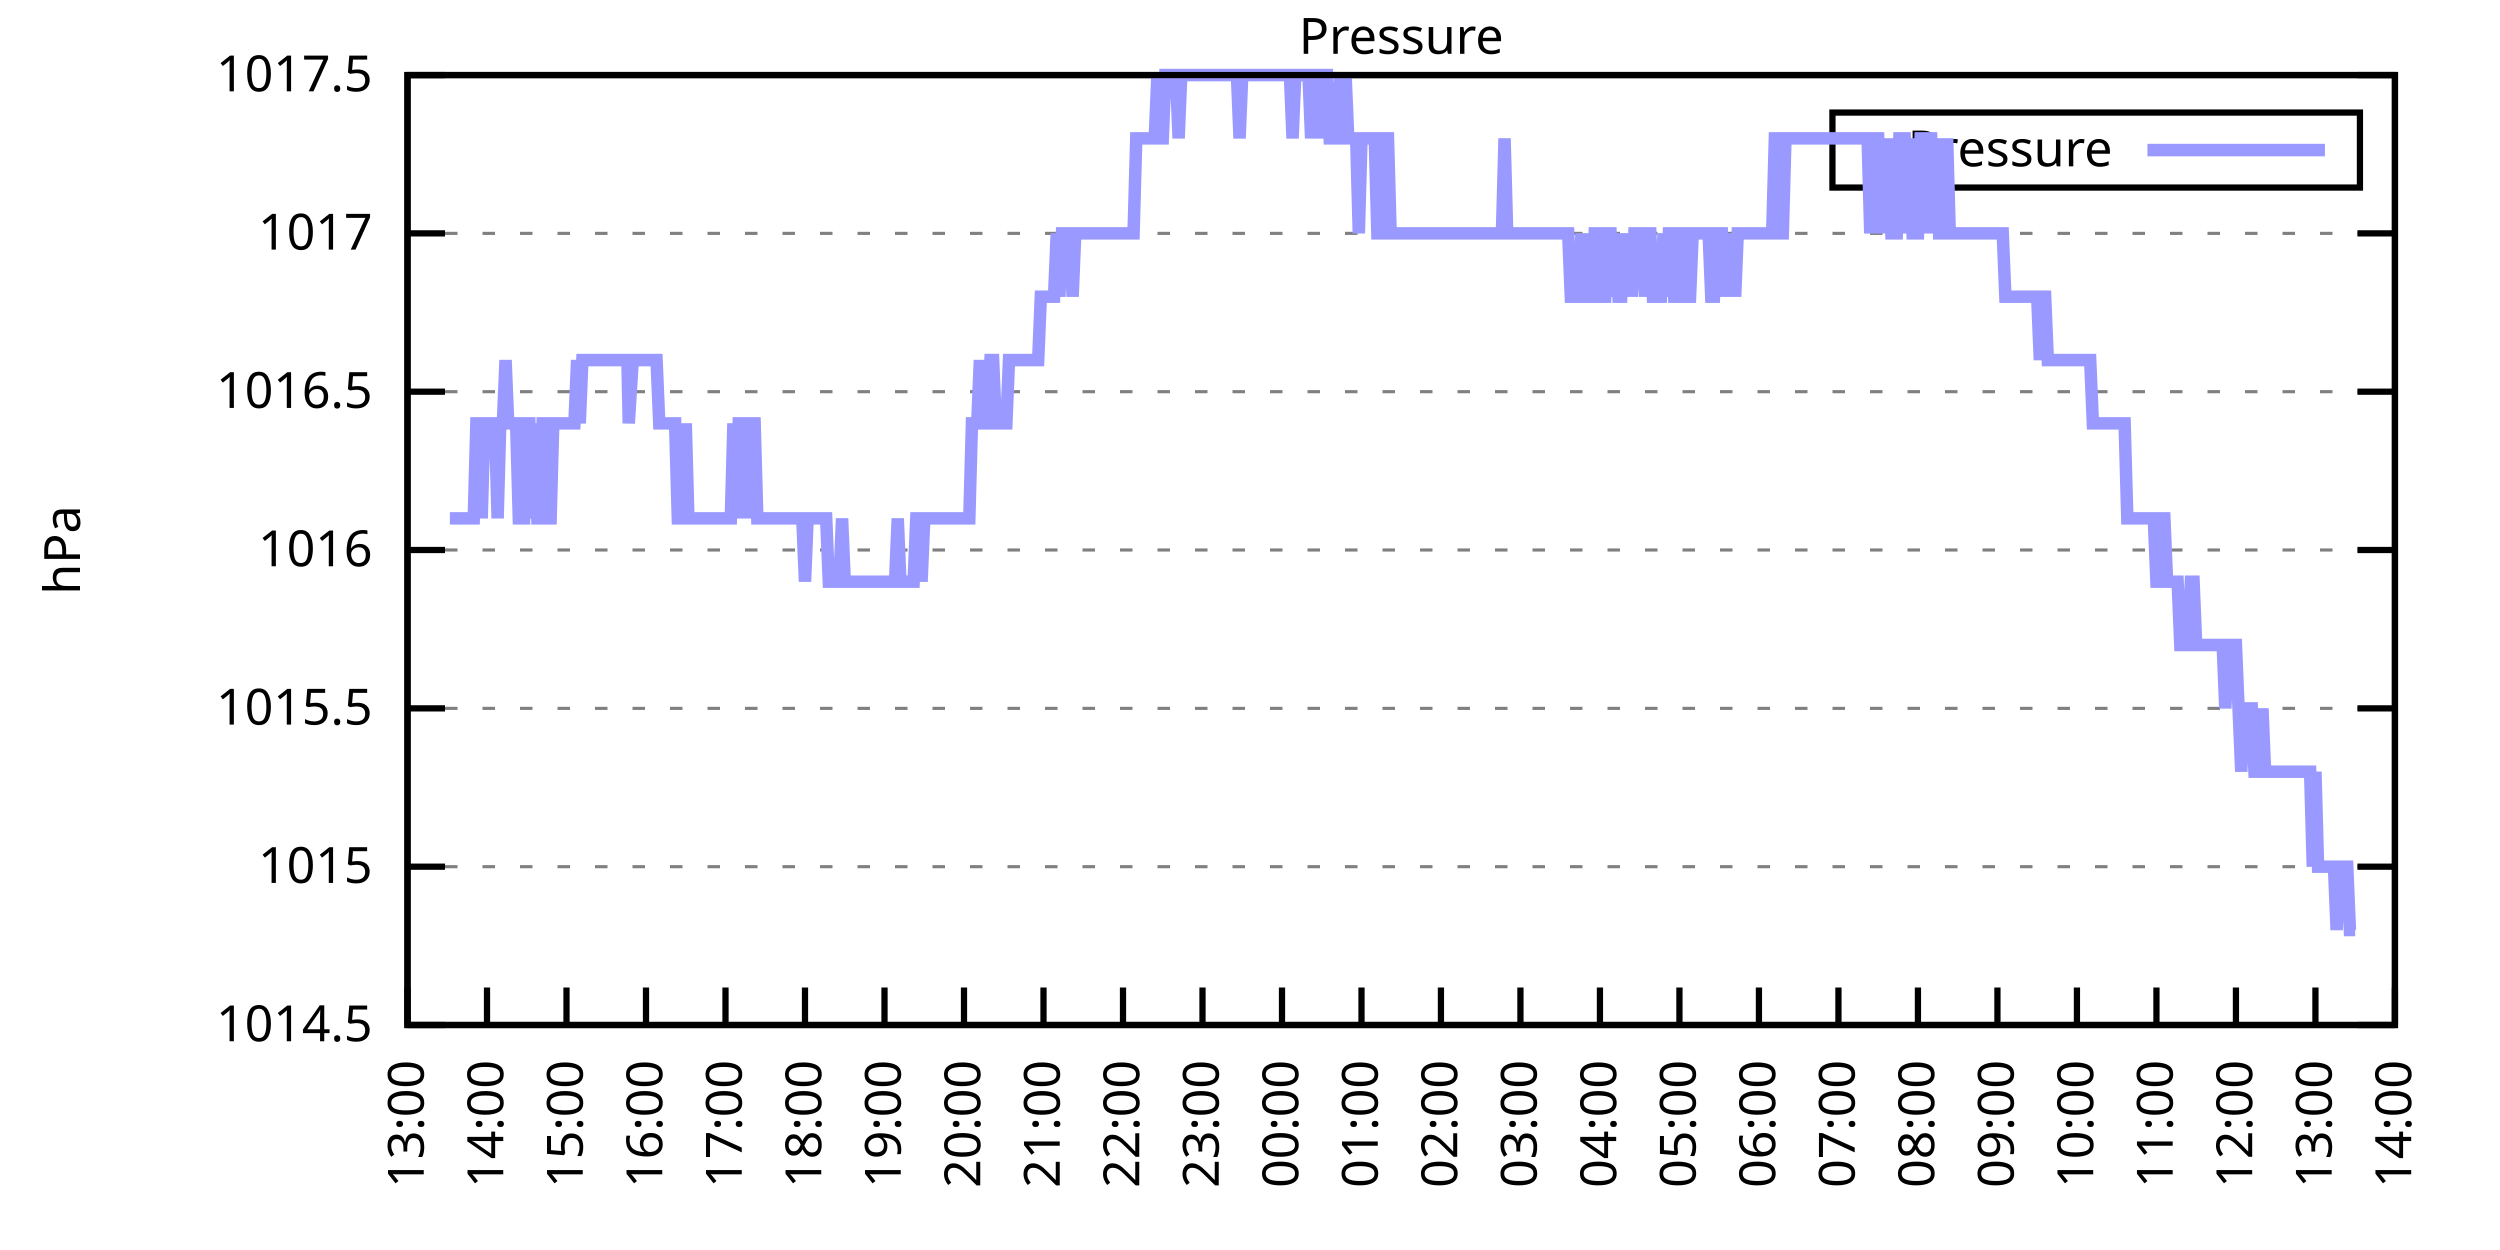
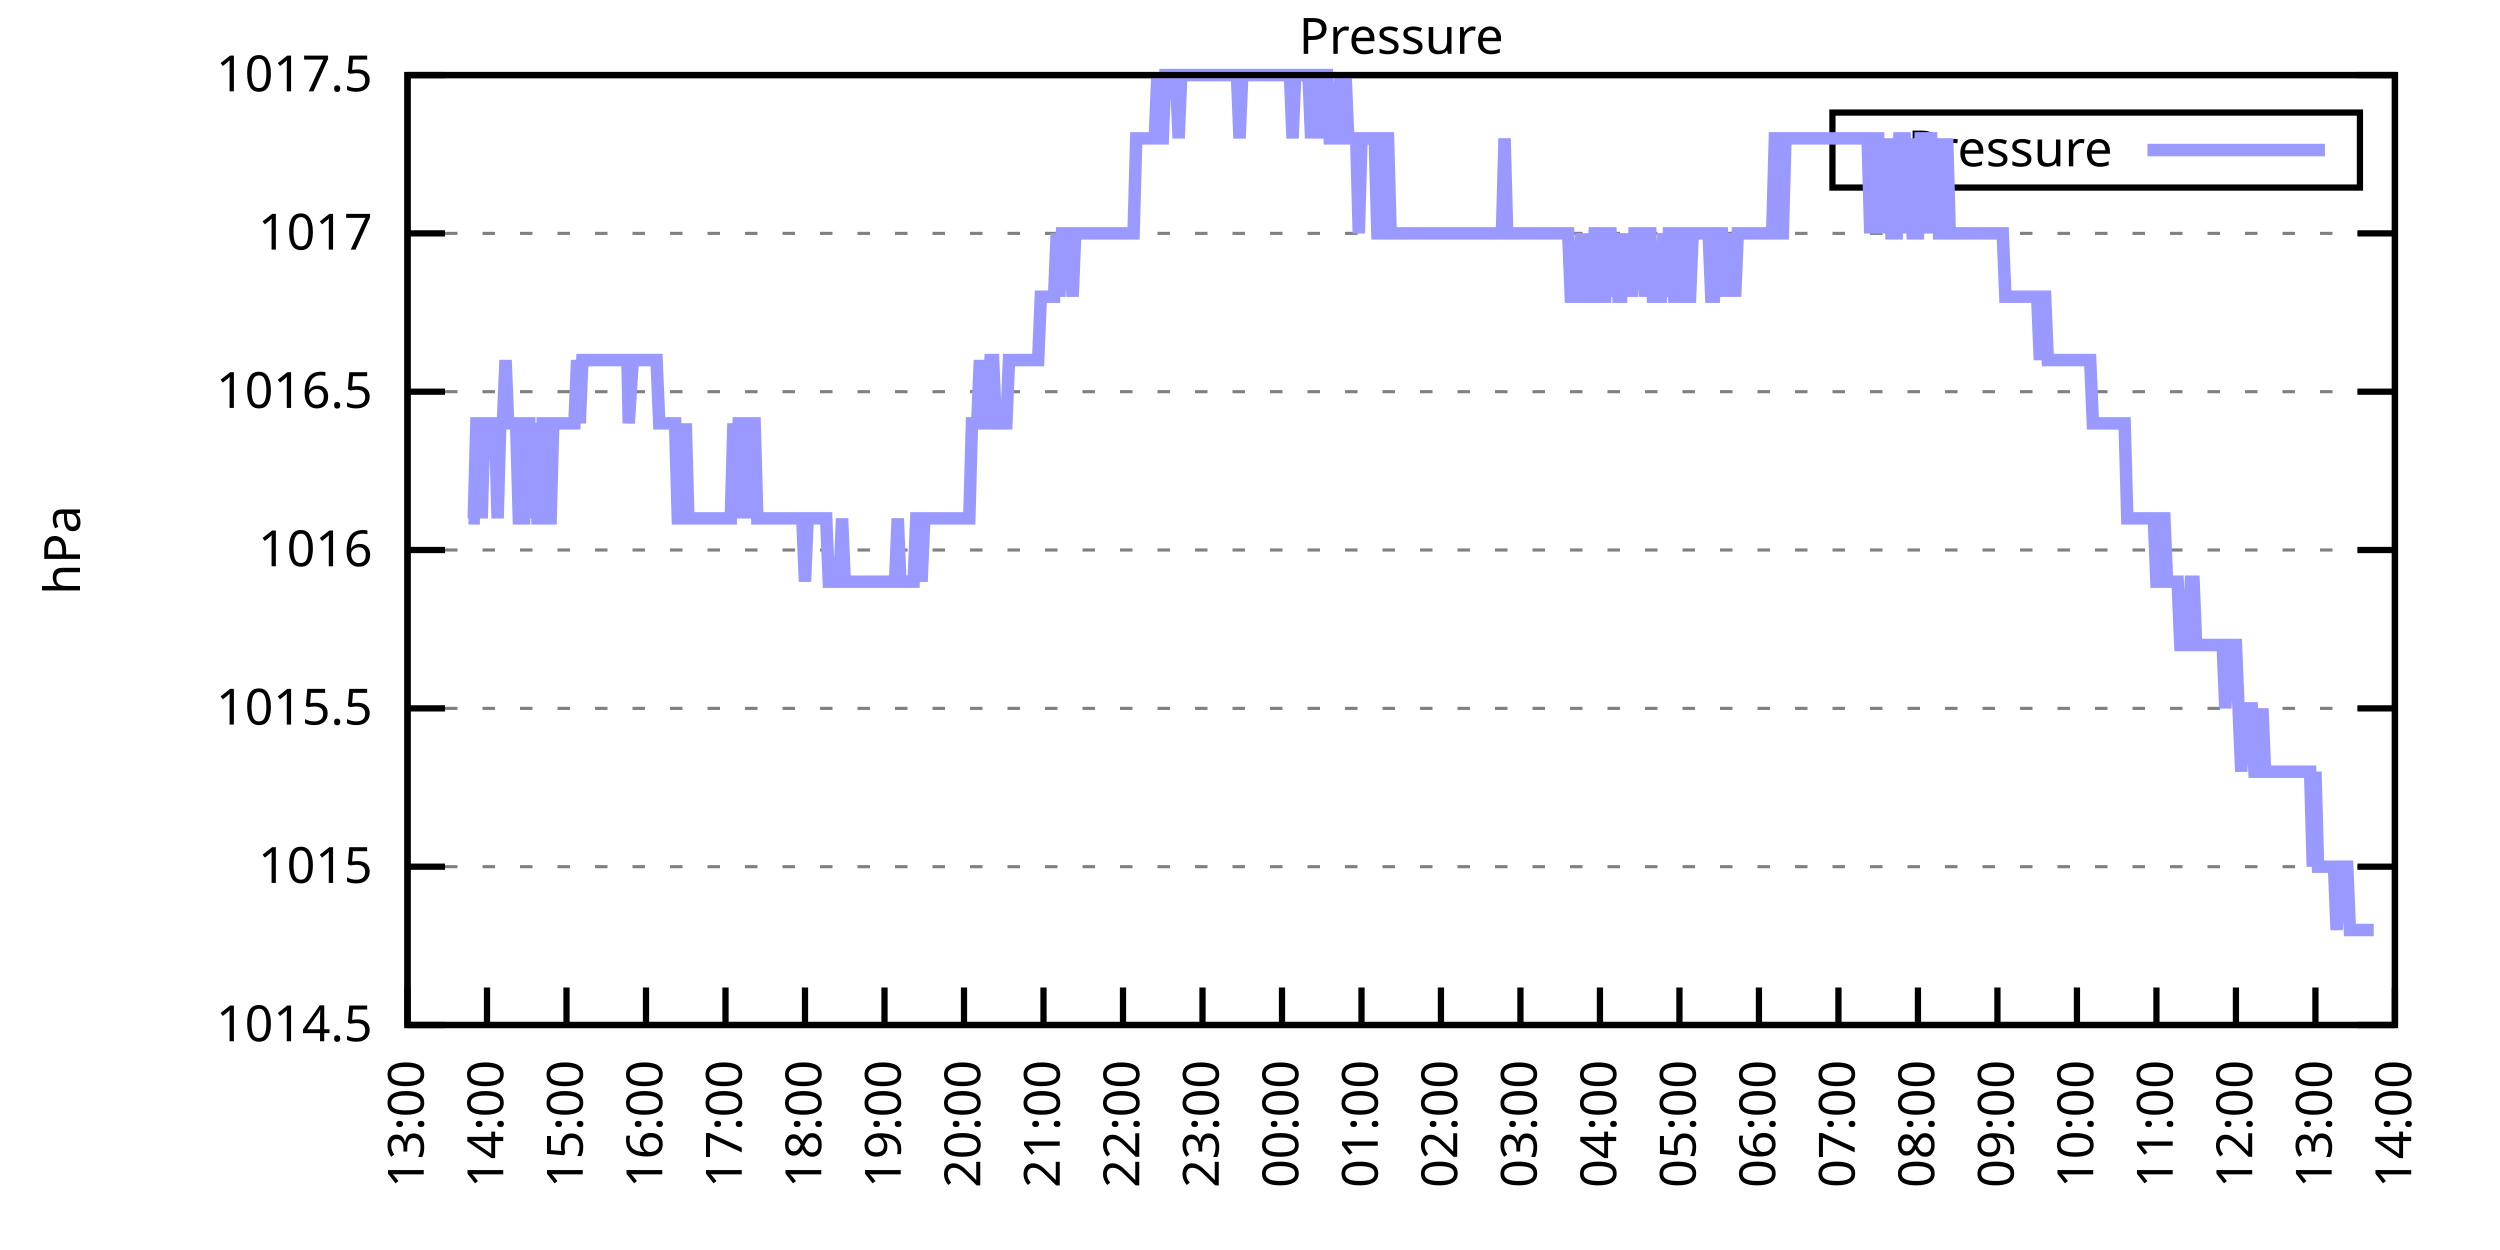
<svg xmlns="http://www.w3.org/2000/svg" xmlns:xlink="http://www.w3.org/1999/xlink" width="400" height="200" viewBox="0 0 400 200">
  <g id="gnuplot_canvas">
    <rect x="0" y="0" width="400" height="200" fill="none" />
    <defs>
      <circle id="gpDot" r="0.5" stroke-width="0.5" stroke="currentColor" />
      <path id="gpPt0" stroke-width="0.333" stroke="currentColor" d="M-1,0 h2 M0,-1 v2" />
      <path id="gpPt1" stroke-width="0.333" stroke="currentColor" d="M-1,-1 L1,1 M1,-1 L-1,1" />
      <path id="gpPt2" stroke-width="0.333" stroke="currentColor" d="M-1,0 L1,0 M0,-1 L0,1 M-1,-1 L1,1 M-1,1 L1,-1" />
      <rect id="gpPt3" stroke-width="0.333" stroke="currentColor" x="-1" y="-1" width="2" height="2" />
      <rect id="gpPt4" stroke-width="0.333" stroke="currentColor" fill="currentColor" x="-1" y="-1" width="2" height="2" />
      <circle id="gpPt5" stroke-width="0.333" stroke="currentColor" cx="0" cy="0" r="1" />
      <use xlink:href="#gpPt5" id="gpPt6" fill="currentColor" stroke="none" />
      <path id="gpPt7" stroke-width="0.333" stroke="currentColor" d="M0,-1.33 L-1.33,0.67 L1.33,0.67 z" />
      <use xlink:href="#gpPt7" id="gpPt8" fill="currentColor" stroke="none" />
      <use xlink:href="#gpPt7" id="gpPt9" stroke="currentColor" transform="rotate(180)" />
      <use xlink:href="#gpPt9" id="gpPt10" fill="currentColor" stroke="none" />
      <use xlink:href="#gpPt3" id="gpPt11" stroke="currentColor" transform="rotate(45)" />
      <use xlink:href="#gpPt11" id="gpPt12" fill="currentColor" stroke="none" />
      <path id="gpPt13" stroke-width="0.333" stroke="currentColor" d="M0,1.330 L1.265,0.411 L0.782,-1.067 L-0.782,-1.076 L-1.265,0.411 z" />
      <use xlink:href="#gpPt13" id="gpPt14" fill="currentColor" stroke="none" />
      <filter id="textbox" filterUnits="objectBoundingBox" x="0" y="0" height="1" width="1">
        <feFlood flood-color="white" flood-opacity="1" result="bgnd" />
        <feComposite in="SourceGraphic" in2="bgnd" operator="atop" />
      </filter>
      <filter id="greybox" filterUnits="objectBoundingBox" x="0" y="0" height="1" width="1">
        <feFlood flood-color="lightgrey" flood-opacity="1" result="grey" />
        <feComposite in="SourceGraphic" in2="grey" operator="atop" />
      </filter>
    </defs>
    <g fill="none" color="white" stroke="currentColor" stroke-width="1.00" stroke-linecap="butt" stroke-linejoin="miter">
</g>
    <g fill="none" color="black" stroke="currentColor" stroke-width="1.00" stroke-linecap="butt" stroke-linejoin="miter">
      <g stroke="none" shape-rendering="crispEdges">
        <polygon fill="rgb(255, 255, 255)" points="65.20,164.00 383.18,164.00 383.18,12.02 65.20,12.02 " />
      </g>
    </g>
    <g fill="none" color="black" stroke="currentColor" stroke-width="1.00" stroke-linecap="butt" stroke-linejoin="miter">
</g>
    <g fill="none" color="black" stroke="black" stroke-width="0.50" stroke-linecap="butt" stroke-linejoin="miter">
</g>
    <g fill="none" color="gray" stroke="currentColor" stroke-width="0.50" stroke-linecap="butt" stroke-linejoin="miter">
      <path stroke="gray" stroke-dasharray="2,4" class="gridline" d="M65.20,164.00 L383.19,164.00  " />
    </g>
    <g fill="none" color="gray" stroke="gray" stroke-width="1.00" stroke-linecap="butt" stroke-linejoin="miter">
</g>
    <g fill="none" color="black" stroke="currentColor" stroke-width="1.00" stroke-linecap="butt" stroke-linejoin="miter">
      <path stroke="black" d="M65.20,164.00 L71.20,164.00 M383.19,164.00 L377.19,164.00  " />
      <g transform="translate(59.60,166.60)" stroke="none" fill="black" font-family="Sans" font-size="8.00" text-anchor="end">
        <text>
          <tspan font-family="Sans"> 1014.5</tspan>
        </text>
      </g>
    </g>
    <g fill="none" color="black" stroke="currentColor" stroke-width="1.00" stroke-linecap="butt" stroke-linejoin="miter">
</g>
    <g fill="none" color="black" stroke="black" stroke-width="0.50" stroke-linecap="butt" stroke-linejoin="miter">
</g>
    <g fill="none" color="gray" stroke="currentColor" stroke-width="0.50" stroke-linecap="butt" stroke-linejoin="miter">
      <path stroke="gray" stroke-dasharray="2,4" class="gridline" d="M65.20,138.67 L383.19,138.67  " />
    </g>
    <g fill="none" color="gray" stroke="gray" stroke-width="1.00" stroke-linecap="butt" stroke-linejoin="miter">
</g>
    <g fill="none" color="black" stroke="currentColor" stroke-width="1.00" stroke-linecap="butt" stroke-linejoin="miter">
      <path stroke="black" d="M65.20,138.67 L71.20,138.67 M383.19,138.67 L377.19,138.67  " />
      <g transform="translate(59.60,141.27)" stroke="none" fill="black" font-family="Sans" font-size="8.00" text-anchor="end">
        <text>
          <tspan font-family="Sans"> 1015</tspan>
        </text>
      </g>
    </g>
    <g fill="none" color="black" stroke="currentColor" stroke-width="1.00" stroke-linecap="butt" stroke-linejoin="miter">
</g>
    <g fill="none" color="black" stroke="black" stroke-width="0.50" stroke-linecap="butt" stroke-linejoin="miter">
</g>
    <g fill="none" color="gray" stroke="currentColor" stroke-width="0.50" stroke-linecap="butt" stroke-linejoin="miter">
      <path stroke="gray" stroke-dasharray="2,4" class="gridline" d="M65.20,113.34 L383.19,113.34  " />
    </g>
    <g fill="none" color="gray" stroke="gray" stroke-width="1.00" stroke-linecap="butt" stroke-linejoin="miter">
</g>
    <g fill="none" color="black" stroke="currentColor" stroke-width="1.00" stroke-linecap="butt" stroke-linejoin="miter">
      <path stroke="black" d="M65.20,113.34 L71.20,113.34 M383.19,113.34 L377.19,113.34  " />
      <g transform="translate(59.60,115.94)" stroke="none" fill="black" font-family="Sans" font-size="8.00" text-anchor="end">
        <text>
          <tspan font-family="Sans"> 1015.5</tspan>
        </text>
      </g>
    </g>
    <g fill="none" color="black" stroke="currentColor" stroke-width="1.00" stroke-linecap="butt" stroke-linejoin="miter">
</g>
    <g fill="none" color="black" stroke="black" stroke-width="0.50" stroke-linecap="butt" stroke-linejoin="miter">
</g>
    <g fill="none" color="gray" stroke="currentColor" stroke-width="0.50" stroke-linecap="butt" stroke-linejoin="miter">
      <path stroke="gray" stroke-dasharray="2,4" class="gridline" d="M65.20,88.00 L383.19,88.00  " />
    </g>
    <g fill="none" color="gray" stroke="gray" stroke-width="1.00" stroke-linecap="butt" stroke-linejoin="miter">
</g>
    <g fill="none" color="black" stroke="currentColor" stroke-width="1.00" stroke-linecap="butt" stroke-linejoin="miter">
      <path stroke="black" d="M65.20,88.00 L71.20,88.00 M383.19,88.00 L377.19,88.00  " />
      <g transform="translate(59.60,90.60)" stroke="none" fill="black" font-family="Sans" font-size="8.00" text-anchor="end">
        <text>
          <tspan font-family="Sans"> 1016</tspan>
        </text>
      </g>
    </g>
    <g fill="none" color="black" stroke="currentColor" stroke-width="1.00" stroke-linecap="butt" stroke-linejoin="miter">
</g>
    <g fill="none" color="black" stroke="black" stroke-width="0.50" stroke-linecap="butt" stroke-linejoin="miter">
</g>
    <g fill="none" color="gray" stroke="currentColor" stroke-width="0.50" stroke-linecap="butt" stroke-linejoin="miter">
      <path stroke="gray" stroke-dasharray="2,4" class="gridline" d="M65.20,62.67 L383.19,62.67  " />
    </g>
    <g fill="none" color="gray" stroke="gray" stroke-width="1.00" stroke-linecap="butt" stroke-linejoin="miter">
</g>
    <g fill="none" color="black" stroke="currentColor" stroke-width="1.00" stroke-linecap="butt" stroke-linejoin="miter">
      <path stroke="black" d="M65.20,62.67 L71.20,62.67 M383.19,62.67 L377.19,62.67  " />
      <g transform="translate(59.60,65.27)" stroke="none" fill="black" font-family="Sans" font-size="8.00" text-anchor="end">
        <text>
          <tspan font-family="Sans"> 1016.5</tspan>
        </text>
      </g>
    </g>
    <g fill="none" color="black" stroke="currentColor" stroke-width="1.00" stroke-linecap="butt" stroke-linejoin="miter">
</g>
    <g fill="none" color="black" stroke="black" stroke-width="0.50" stroke-linecap="butt" stroke-linejoin="miter">
</g>
    <g fill="none" color="gray" stroke="currentColor" stroke-width="0.50" stroke-linecap="butt" stroke-linejoin="miter">
      <path stroke="gray" stroke-dasharray="2,4" class="gridline" d="M65.20,37.34 L383.19,37.34  " />
    </g>
    <g fill="none" color="gray" stroke="gray" stroke-width="1.00" stroke-linecap="butt" stroke-linejoin="miter">
</g>
    <g fill="none" color="black" stroke="currentColor" stroke-width="1.00" stroke-linecap="butt" stroke-linejoin="miter">
      <path stroke="black" d="M65.20,37.34 L71.20,37.34 M383.19,37.34 L377.19,37.34  " />
      <g transform="translate(59.60,39.94)" stroke="none" fill="black" font-family="Sans" font-size="8.00" text-anchor="end">
        <text>
          <tspan font-family="Sans"> 1017</tspan>
        </text>
      </g>
    </g>
    <g fill="none" color="black" stroke="currentColor" stroke-width="1.00" stroke-linecap="butt" stroke-linejoin="miter">
</g>
    <g fill="none" color="black" stroke="black" stroke-width="0.50" stroke-linecap="butt" stroke-linejoin="miter">
</g>
    <g fill="none" color="gray" stroke="currentColor" stroke-width="0.50" stroke-linecap="butt" stroke-linejoin="miter">
      <path stroke="gray" stroke-dasharray="2,4" class="gridline" d="M65.20,12.01 L383.19,12.01  " />
    </g>
    <g fill="none" color="gray" stroke="gray" stroke-width="1.00" stroke-linecap="butt" stroke-linejoin="miter">
</g>
    <g fill="none" color="black" stroke="currentColor" stroke-width="1.00" stroke-linecap="butt" stroke-linejoin="miter">
      <path stroke="black" d="M65.20,12.01 L71.20,12.01 M383.19,12.01 L377.19,12.01  " />
      <g transform="translate(59.60,14.61)" stroke="none" fill="black" font-family="Sans" font-size="8.00" text-anchor="end">
        <text>
          <tspan font-family="Sans"> 1017.5</tspan>
        </text>
      </g>
    </g>
    <g fill="none" color="black" stroke="currentColor" stroke-width="1.00" stroke-linecap="butt" stroke-linejoin="miter">
      <path stroke="black" d="M65.20,164.00 L65.20,158.00  " />
      <g transform="translate(67.80,169.60) rotate(270.00)" stroke="none" fill="black" font-family="Sans" font-size="8.00" text-anchor="end">
        <text>
          <tspan font-family="Sans">13:00</tspan>
        </text>
      </g>
    </g>
    <g fill="none" color="black" stroke="currentColor" stroke-width="1.00" stroke-linecap="butt" stroke-linejoin="miter">
      <path stroke="black" d="M77.92,164.00 L77.92,158.00  " />
      <g transform="translate(80.52,169.60) rotate(270.00)" stroke="none" fill="black" font-family="Sans" font-size="8.00" text-anchor="end">
        <text>
          <tspan font-family="Sans">14:00</tspan>
        </text>
      </g>
    </g>
    <g fill="none" color="black" stroke="currentColor" stroke-width="1.00" stroke-linecap="butt" stroke-linejoin="miter">
      <path stroke="black" d="M90.64,164.00 L90.64,158.00  " />
      <g transform="translate(93.24,169.60) rotate(270.00)" stroke="none" fill="black" font-family="Sans" font-size="8.00" text-anchor="end">
        <text>
          <tspan font-family="Sans">15:00</tspan>
        </text>
      </g>
    </g>
    <g fill="none" color="black" stroke="currentColor" stroke-width="1.00" stroke-linecap="butt" stroke-linejoin="miter">
      <path stroke="black" d="M103.36,164.00 L103.36,158.00  " />
      <g transform="translate(105.96,169.60) rotate(270.00)" stroke="none" fill="black" font-family="Sans" font-size="8.00" text-anchor="end">
        <text>
          <tspan font-family="Sans">16:00</tspan>
        </text>
      </g>
    </g>
    <g fill="none" color="black" stroke="currentColor" stroke-width="1.00" stroke-linecap="butt" stroke-linejoin="miter">
      <path stroke="black" d="M116.08,164.00 L116.08,158.00  " />
      <g transform="translate(118.68,169.60) rotate(270.00)" stroke="none" fill="black" font-family="Sans" font-size="8.00" text-anchor="end">
        <text>
          <tspan font-family="Sans">17:00</tspan>
        </text>
      </g>
    </g>
    <g fill="none" color="black" stroke="currentColor" stroke-width="1.00" stroke-linecap="butt" stroke-linejoin="miter">
      <path stroke="black" d="M128.80,164.00 L128.80,158.00  " />
      <g transform="translate(131.40,169.60) rotate(270.00)" stroke="none" fill="black" font-family="Sans" font-size="8.00" text-anchor="end">
        <text>
          <tspan font-family="Sans">18:00</tspan>
        </text>
      </g>
    </g>
    <g fill="none" color="black" stroke="currentColor" stroke-width="1.00" stroke-linecap="butt" stroke-linejoin="miter">
      <path stroke="black" d="M141.52,164.00 L141.52,158.00  " />
      <g transform="translate(144.12,169.60) rotate(270.00)" stroke="none" fill="black" font-family="Sans" font-size="8.00" text-anchor="end">
        <text>
          <tspan font-family="Sans">19:00</tspan>
        </text>
      </g>
    </g>
    <g fill="none" color="black" stroke="currentColor" stroke-width="1.00" stroke-linecap="butt" stroke-linejoin="miter">
      <path stroke="black" d="M154.24,164.00 L154.24,158.00  " />
      <g transform="translate(156.84,169.60) rotate(270.00)" stroke="none" fill="black" font-family="Sans" font-size="8.00" text-anchor="end">
        <text>
          <tspan font-family="Sans">20:00</tspan>
        </text>
      </g>
    </g>
    <g fill="none" color="black" stroke="currentColor" stroke-width="1.00" stroke-linecap="butt" stroke-linejoin="miter">
      <path stroke="black" d="M166.96,164.00 L166.96,158.00  " />
      <g transform="translate(169.56,169.60) rotate(270.00)" stroke="none" fill="black" font-family="Sans" font-size="8.00" text-anchor="end">
        <text>
          <tspan font-family="Sans">21:00</tspan>
        </text>
      </g>
    </g>
    <g fill="none" color="black" stroke="currentColor" stroke-width="1.00" stroke-linecap="butt" stroke-linejoin="miter">
      <path stroke="black" d="M179.68,164.00 L179.68,158.00  " />
      <g transform="translate(182.28,169.60) rotate(270.00)" stroke="none" fill="black" font-family="Sans" font-size="8.00" text-anchor="end">
        <text>
          <tspan font-family="Sans">22:00</tspan>
        </text>
      </g>
    </g>
    <g fill="none" color="black" stroke="currentColor" stroke-width="1.00" stroke-linecap="butt" stroke-linejoin="miter">
      <path stroke="black" d="M192.40,164.00 L192.40,158.00  " />
      <g transform="translate(195.00,169.60) rotate(270.00)" stroke="none" fill="black" font-family="Sans" font-size="8.00" text-anchor="end">
        <text>
          <tspan font-family="Sans">23:00</tspan>
        </text>
      </g>
    </g>
    <g fill="none" color="black" stroke="currentColor" stroke-width="1.00" stroke-linecap="butt" stroke-linejoin="miter">
      <path stroke="black" d="M205.12,164.00 L205.12,158.00  " />
      <g transform="translate(207.72,169.60) rotate(270.00)" stroke="none" fill="black" font-family="Sans" font-size="8.00" text-anchor="end">
        <text>
          <tspan font-family="Sans">00:00</tspan>
        </text>
      </g>
    </g>
    <g fill="none" color="black" stroke="currentColor" stroke-width="1.00" stroke-linecap="butt" stroke-linejoin="miter">
      <path stroke="black" d="M217.84,164.00 L217.84,158.00  " />
      <g transform="translate(220.44,169.60) rotate(270.00)" stroke="none" fill="black" font-family="Sans" font-size="8.00" text-anchor="end">
        <text>
          <tspan font-family="Sans">01:00</tspan>
        </text>
      </g>
    </g>
    <g fill="none" color="black" stroke="currentColor" stroke-width="1.00" stroke-linecap="butt" stroke-linejoin="miter">
      <path stroke="black" d="M230.55,164.00 L230.55,158.00  " />
      <g transform="translate(233.15,169.60) rotate(270.00)" stroke="none" fill="black" font-family="Sans" font-size="8.00" text-anchor="end">
        <text>
          <tspan font-family="Sans">02:00</tspan>
        </text>
      </g>
    </g>
    <g fill="none" color="black" stroke="currentColor" stroke-width="1.00" stroke-linecap="butt" stroke-linejoin="miter">
      <path stroke="black" d="M243.27,164.00 L243.27,158.00  " />
      <g transform="translate(245.87,169.60) rotate(270.00)" stroke="none" fill="black" font-family="Sans" font-size="8.00" text-anchor="end">
        <text>
          <tspan font-family="Sans">03:00</tspan>
        </text>
      </g>
    </g>
    <g fill="none" color="black" stroke="currentColor" stroke-width="1.00" stroke-linecap="butt" stroke-linejoin="miter">
      <path stroke="black" d="M255.99,164.00 L255.99,158.00  " />
      <g transform="translate(258.59,169.60) rotate(270.00)" stroke="none" fill="black" font-family="Sans" font-size="8.00" text-anchor="end">
        <text>
          <tspan font-family="Sans">04:00</tspan>
        </text>
      </g>
    </g>
    <g fill="none" color="black" stroke="currentColor" stroke-width="1.00" stroke-linecap="butt" stroke-linejoin="miter">
      <path stroke="black" d="M268.71,164.00 L268.71,158.00  " />
      <g transform="translate(271.31,169.60) rotate(270.00)" stroke="none" fill="black" font-family="Sans" font-size="8.00" text-anchor="end">
        <text>
          <tspan font-family="Sans">05:00</tspan>
        </text>
      </g>
    </g>
    <g fill="none" color="black" stroke="currentColor" stroke-width="1.00" stroke-linecap="butt" stroke-linejoin="miter">
      <path stroke="black" d="M281.43,164.00 L281.43,158.00  " />
      <g transform="translate(284.03,169.60) rotate(270.00)" stroke="none" fill="black" font-family="Sans" font-size="8.00" text-anchor="end">
        <text>
          <tspan font-family="Sans">06:00</tspan>
        </text>
      </g>
    </g>
    <g fill="none" color="black" stroke="currentColor" stroke-width="1.00" stroke-linecap="butt" stroke-linejoin="miter">
      <path stroke="black" d="M294.15,164.00 L294.15,158.00  " />
      <g transform="translate(296.75,169.60) rotate(270.00)" stroke="none" fill="black" font-family="Sans" font-size="8.00" text-anchor="end">
        <text>
          <tspan font-family="Sans">07:00</tspan>
        </text>
      </g>
    </g>
    <g fill="none" color="black" stroke="currentColor" stroke-width="1.00" stroke-linecap="butt" stroke-linejoin="miter">
      <path stroke="black" d="M306.87,164.00 L306.87,158.00  " />
      <g transform="translate(309.47,169.60) rotate(270.00)" stroke="none" fill="black" font-family="Sans" font-size="8.00" text-anchor="end">
        <text>
          <tspan font-family="Sans">08:00</tspan>
        </text>
      </g>
    </g>
    <g fill="none" color="black" stroke="currentColor" stroke-width="1.00" stroke-linecap="butt" stroke-linejoin="miter">
      <path stroke="black" d="M319.59,164.00 L319.59,158.00  " />
      <g transform="translate(322.19,169.60) rotate(270.00)" stroke="none" fill="black" font-family="Sans" font-size="8.00" text-anchor="end">
        <text>
          <tspan font-family="Sans">09:00</tspan>
        </text>
      </g>
    </g>
    <g fill="none" color="black" stroke="currentColor" stroke-width="1.00" stroke-linecap="butt" stroke-linejoin="miter">
      <path stroke="black" d="M332.31,164.00 L332.31,158.00  " />
      <g transform="translate(334.91,169.60) rotate(270.00)" stroke="none" fill="black" font-family="Sans" font-size="8.00" text-anchor="end">
        <text>
          <tspan font-family="Sans">10:00</tspan>
        </text>
      </g>
    </g>
    <g fill="none" color="black" stroke="currentColor" stroke-width="1.00" stroke-linecap="butt" stroke-linejoin="miter">
      <path stroke="black" d="M345.03,164.00 L345.03,158.00  " />
      <g transform="translate(347.63,169.60) rotate(270.00)" stroke="none" fill="black" font-family="Sans" font-size="8.00" text-anchor="end">
        <text>
          <tspan font-family="Sans">11:00</tspan>
        </text>
      </g>
    </g>
    <g fill="none" color="black" stroke="currentColor" stroke-width="1.00" stroke-linecap="butt" stroke-linejoin="miter">
      <path stroke="black" d="M357.75,164.00 L357.75,158.00  " />
      <g transform="translate(360.35,169.60) rotate(270.00)" stroke="none" fill="black" font-family="Sans" font-size="8.00" text-anchor="end">
        <text>
          <tspan font-family="Sans">12:00</tspan>
        </text>
      </g>
    </g>
    <g fill="none" color="black" stroke="currentColor" stroke-width="1.00" stroke-linecap="butt" stroke-linejoin="miter">
      <path stroke="black" d="M370.47,164.00 L370.47,158.00  " />
      <g transform="translate(373.07,169.60) rotate(270.00)" stroke="none" fill="black" font-family="Sans" font-size="8.00" text-anchor="end">
        <text>
          <tspan font-family="Sans">13:00</tspan>
        </text>
      </g>
    </g>
    <g fill="none" color="black" stroke="currentColor" stroke-width="1.00" stroke-linecap="butt" stroke-linejoin="miter">
      <path stroke="black" d="M383.19,164.00 L383.19,158.00  " />
      <g transform="translate(385.79,169.60) rotate(270.00)" stroke="none" fill="black" font-family="Sans" font-size="8.00" text-anchor="end">
        <text>
          <tspan font-family="Sans">14:00</tspan>
        </text>
      </g>
    </g>
    <g fill="none" color="black" stroke="currentColor" stroke-width="1.00" stroke-linecap="butt" stroke-linejoin="miter">
</g>
    <g fill="none" color="black" stroke="currentColor" stroke-width="1.00" stroke-linecap="butt" stroke-linejoin="miter">
      <path stroke="black" d="M65.20,12.01 L65.20,164.00 L383.19,164.00 L383.19,12.01 L65.20,12.01 Z  " />
    </g>
    <g fill="none" color="black" stroke="currentColor" stroke-width="1.00" stroke-linecap="butt" stroke-linejoin="miter">
</g>
    <g fill="none" color="black" stroke="currentColor" stroke-width="1.00" stroke-linecap="butt" stroke-linejoin="miter">
      <path stroke="black" d="M293.19,30.01 L293.19,18.01 L377.59,18.01 L377.59,30.01 L293.19,30.01 Z  " />
    </g>
    <g id="Pressure_plot_1">
      <g fill="none" color="white" stroke="black" stroke-width="2.00" stroke-linecap="butt" stroke-linejoin="miter">
</g>
      <g fill="none" color="black" stroke="currentColor" stroke-width="2.00" stroke-linecap="butt" stroke-linejoin="miter">
        <g transform="translate(337.99,26.61)" stroke="none" fill="black" font-family="Sans" font-size="8.00" text-anchor="end">
          <text>
            <tspan font-family="Sans">Pressure</tspan>
          </text>
        </g>
      </g>
      <g fill="none" color="black" stroke="currentColor" stroke-width="2.00" stroke-linecap="butt" stroke-linejoin="miter">
-         <path stroke="rgb(153, 153, 255)" d="M343.59,24.01 L371.99,24.01 M71.98,82.94 L72.41,82.94 L72.83,82.94 L73.26,82.94 L73.68,82.94 L74.10,82.94   L74.53,82.94 L74.95,82.94 L75.38,82.94 L75.80,82.94 L76.22,67.74 L76.65,67.74 L77.07,82.94 L77.50,67.74   L77.92,67.74 L78.34,67.74 L78.77,67.74 L79.19,67.74 L79.62,82.94 L80.04,67.74 L80.46,67.74 L80.89,57.61   L81.31,67.74 L81.74,67.74 L82.16,67.74 L82.58,67.74 L83.01,82.94 L83.43,82.94 L83.86,82.94 L84.28,67.74   L84.70,67.74 L85.13,82.94 L85.55,67.74 L85.98,82.94 L86.40,82.94 L86.82,67.74 L87.25,67.74 L87.67,82.94   L88.10,82.94 L88.52,67.74 L88.94,67.74 L89.37,67.74 L89.79,67.74 L90.22,67.74 L90.64,67.74 L91.06,67.74   L91.49,67.74 L91.91,67.74 L92.34,57.61 L92.76,67.74 L93.18,57.61 L93.61,57.61 L94.03,57.61 L94.46,57.61   L94.88,57.61 L95.30,57.61 L95.73,57.61 L96.15,57.61 L96.58,57.61 L97.00,57.61 L97.42,57.61 L97.85,57.61   L98.27,57.61 L98.69,57.61 L99.12,57.61 L99.54,57.61 L99.97,57.61 L100.39,57.61 L100.60,67.74 L101.24,57.61   L101.66,57.61 L102.09,57.61 L102.51,57.61 L102.93,57.61 L103.36,57.61 L103.78,57.61 L104.21,57.61 L104.63,57.61   L105.05,57.61 L105.48,67.74 L105.90,67.74 L106.33,67.74 L106.75,67.74 L107.17,67.74 L107.60,67.74 L108.02,67.74   L108.45,82.94 L108.87,82.94 L109.29,82.94 L109.72,67.74 L110.14,82.94 L110.57,82.94 L110.99,82.94 L111.41,82.94   L111.84,82.94 L112.26,82.94 L112.69,82.94 L113.11,82.94 L113.53,82.94 L113.96,82.94 L114.38,82.94 L114.81,82.94   L115.23,82.94 L115.65,82.94 L116.08,82.94 L116.50,82.94 L116.93,82.94 L117.35,67.74 L117.77,82.94 L118.20,67.74   L118.62,67.74 L119.05,82.94 L119.47,67.74 L119.89,82.94 L120.32,67.74 L120.74,67.74 L121.17,82.94 L121.59,82.94   L122.01,82.94 L122.44,82.94 L122.86,82.94 L123.29,82.94 L123.71,82.94 L124.13,82.94 L124.56,82.94 L124.98,82.94   L125.41,82.94 L125.83,82.94 L126.25,82.94 L126.68,82.94 L127.10,82.94 L127.53,82.94 L127.95,82.94 L128.37,82.94   L128.80,93.07 L129.22,82.94 L129.65,82.94 L130.07,82.94 L130.49,82.94 L130.92,82.94 L131.34,82.94 L131.77,82.94   L132.19,82.94 L132.61,93.07 L133.04,93.07 L133.46,93.07 L133.89,93.07 L134.31,93.07 L134.73,82.94 L135.16,93.07   L135.58,93.07 L136.01,93.07 L136.43,93.07 L136.85,93.07 L137.28,93.07 L137.70,93.07 L138.13,93.07 L138.55,93.07   L138.97,93.07 L139.40,93.07 L139.82,93.07 L140.25,93.07 L140.67,93.07 L141.09,93.07 L141.52,93.07 L141.94,93.07   L142.37,93.07 L142.79,93.07 L143.21,93.07 L143.64,82.94 L144.06,93.07 L144.49,93.07 L144.91,93.07 L145.33,93.07   L145.76,93.07 L146.18,93.07 L146.61,82.94 L147.03,82.94 L147.45,93.07 L147.88,82.94 L148.30,82.94 L148.73,82.94   L149.15,82.94 L149.57,82.94 L150.00,82.94 L150.42,82.94 L150.85,82.94 L151.27,82.94 L151.69,82.94 L152.12,82.94   L152.54,82.94 L152.97,82.94 L153.39,82.94 L153.81,82.94 L154.24,82.94 L154.66,82.94 L155.09,82.94 L155.51,67.74   L155.93,67.74 L156.36,67.74 L156.78,57.61 L157.21,67.74 L157.63,67.74 L158.05,67.74 L158.48,57.61 L158.90,57.61   L159.33,67.74 L159.75,67.74 L160.17,67.74 L160.60,67.74 L161.02,67.74 L161.44,57.61 L161.87,57.61 L162.29,57.61   L162.72,57.61 L163.14,57.61 L163.56,57.61 L163.99,57.61 L164.41,57.61 L164.84,57.61 L165.26,57.61 L165.68,57.61   L166.11,57.61 L166.53,47.47 L166.96,47.47 L167.38,47.47 L167.80,47.47 L168.23,47.47 L168.65,47.47 L169.08,37.34   L169.50,47.47 L169.92,37.34 L170.35,37.34 L170.77,37.34 L171.20,37.34 L171.62,47.47 L172.04,37.34 L172.47,37.34   L172.89,37.34 L173.32,37.34 L173.74,37.34 L174.16,37.34 L174.59,37.34 L175.01,37.34 L175.44,37.34 L175.86,37.34   L176.28,37.34 L176.71,37.34 L177.13,37.34 L177.56,37.34 L177.98,37.34 L178.40,37.34 L178.83,37.34 L179.25,37.34   L179.68,37.34 L180.10,37.34 L180.52,37.34 L180.95,37.34 L181.37,37.34 L181.80,22.14 L182.22,22.14 L182.64,22.14   L183.07,22.14 L183.49,22.14 L183.92,22.14 L184.34,22.14 L184.76,22.14 L185.19,12.01 L185.61,22.14 L186.04,22.14   L186.46,12.01 L186.88,12.01 L187.31,12.01 L187.73,12.01 L188.16,12.01 L188.58,22.14 L189.00,12.01 L189.43,12.01   L189.85,12.01 L190.28,12.01 L190.70,12.01 L191.12,12.01 L191.55,12.01 L191.97,12.01 L192.40,12.01 L192.82,12.01   L193.24,12.01 L193.67,12.01 L194.09,12.01 L194.52,12.01 L194.94,12.01 L195.36,12.01 L195.79,12.01 L196.21,12.01   L196.64,12.01 L197.06,12.01 L197.48,12.01 L197.91,12.01 L198.33,22.14 L198.76,12.01 L199.18,12.01 L199.60,12.01   L200.03,12.01 L200.45,12.01 L200.88,12.01 L201.30,12.01 L201.72,12.01 L202.15,12.01 L202.57,12.01 L203.00,12.01   L203.42,12.01 L203.84,12.01 L204.27,12.01 L204.69,12.01 L205.12,12.01 L205.54,12.01 L205.96,12.01 L206.39,12.01   L206.81,22.14 L207.24,12.01 L207.66,12.01 L208.08,12.01 L208.51,12.01 L208.93,12.01 L209.36,12.01 L209.78,22.14   L210.20,12.01 L210.63,12.01 L211.05,22.14 L211.48,12.01 L211.90,12.01 L212.32,12.01 L212.75,22.14 L213.17,22.14   L213.60,22.14 L214.02,22.14 L214.44,12.01 L214.87,22.14 L215.29,12.01 L215.72,22.14 L216.14,22.14 L216.56,22.14   L216.99,22.14 L217.41,37.34 L217.84,22.14 L218.26,22.14 L218.68,22.14 L219.11,22.14 L219.53,22.14 L219.96,22.14   L220.38,37.34 L220.80,37.34 L221.23,22.14 L221.65,22.14 L222.08,22.14 L222.50,37.34 L222.92,37.34 L223.35,37.34   L223.77,37.34 L224.20,37.34 L224.62,37.34 L225.04,37.34 L225.47,37.34 L225.89,37.34 L226.31,37.34 L226.74,37.34   L227.16,37.34 L227.59,37.34 L228.01,37.34 L228.43,37.34 L228.86,37.34 L229.28,37.34 L229.71,37.34 L230.13,37.34   L230.55,37.34 L230.98,37.34 L231.40,37.34 L231.83,37.34 L232.25,37.34 L232.67,37.34 L233.10,37.34 L233.52,37.34   L233.95,37.34 L234.37,37.34 L234.79,37.34 L235.22,37.34 L235.64,37.34 L236.07,37.34 L236.49,37.34 L236.91,37.34   L237.34,37.34 L237.76,37.34 L238.19,37.34 L238.61,37.34 L239.03,37.34 L239.46,37.34 L239.88,37.34 L240.31,37.34   L240.73,22.14 L241.15,37.34 L241.58,37.34 L242.00,37.34 L242.43,37.34 L242.85,37.34 L243.27,37.34 L243.70,37.34   L244.12,37.34 L244.55,37.34 L244.97,37.34 L245.39,37.34 L245.82,37.34 L246.24,37.34 L246.67,37.34 L247.09,37.34   L247.51,37.34 L247.94,37.34 L248.36,37.34 L248.79,37.34 L249.21,37.34 L249.63,37.34 L250.06,37.34 L250.48,37.34   L250.91,37.34 L251.33,47.47 L251.75,47.47 L252.18,47.47 L252.60,47.47 L253.03,37.34 L253.45,47.47 L253.87,37.34   L254.30,47.47 L254.72,47.47 L255.15,37.34 L255.57,37.34 L255.99,37.34 L256.42,47.47 L256.84,47.47 L257.27,37.34   L257.69,37.34 L258.11,47.47 L258.54,37.34 L258.96,47.47 L259.39,47.47 L259.81,37.34 L260.23,47.47 L260.66,37.34   L261.08,47.47 L261.51,37.34 L261.93,37.34 L262.35,37.34 L262.78,37.34 L263.20,47.47 L263.63,37.34 L264.05,37.34   L264.47,47.47 L264.90,47.47 L265.32,47.47 L265.75,47.47 L266.17,37.34 L266.59,47.47 L267.02,37.34 L267.44,37.34   L267.87,47.47 L268.29,47.47 L268.71,37.34 L269.14,37.34 L269.56,47.47 L269.99,47.47 L270.41,47.47 L270.83,37.34   L271.26,37.34 L271.68,37.34 L272.11,37.34 L272.53,37.34 L272.95,37.34 L273.38,37.34 L273.80,47.47 L274.23,47.47   L274.65,37.34 L275.07,37.34 L275.50,37.34 L275.92,47.47 L276.35,37.34 L276.77,47.47 L277.19,37.34 L277.62,47.47   L278.04,37.34 L278.47,37.34 L278.89,37.34 L279.31,37.34 L279.74,37.34 L280.16,37.34 L280.59,37.34 L281.01,37.34   L281.43,37.34 L281.86,37.34 L282.28,37.34 L282.71,37.34 L283.13,37.34 L283.55,37.34 L283.98,22.14 L284.40,22.14   L284.83,37.34 L285.25,37.34 L285.67,22.14 L286.10,22.14 L286.52,22.14 L286.95,22.14 L287.37,22.14 L287.79,22.14   L288.22,22.14 L288.64,22.14 L289.06,22.14 L289.49,22.14 L289.91,22.14 L290.34,22.14 L290.76,22.14 L291.18,22.14   L291.61,22.14 L292.03,22.14 L292.46,22.14 L292.88,22.14 L293.30,22.14 L293.73,22.14 L294.15,22.14 L294.58,22.14   L295.00,22.14 L295.42,22.14 L295.85,22.14 L296.27,22.14 L296.70,22.14 L297.12,22.14 L297.54,22.14 L297.97,22.14   L298.39,22.14 L298.82,22.14 L299.24,37.34 L299.66,22.14 L300.09,22.14 L300.51,22.14 L300.94,37.34 L301.36,22.14   L301.78,37.34 L302.21,22.14 L302.63,37.34 L303.06,37.34 L303.48,37.34 L303.90,22.14 L304.33,22.14 L304.75,22.14   L305.18,37.34 L305.60,22.14 L306.02,37.34 L306.45,37.34 L306.87,37.34 L307.30,22.14 L307.72,22.14 L308.14,37.34   L308.57,22.14 L308.99,22.14 L309.42,37.34 L309.84,22.14 L310.26,37.34 L310.69,37.34 L311.11,37.34 L311.54,22.14   L311.96,37.34 L312.38,37.34 L312.81,37.34 L313.23,37.34 L313.66,37.34 L314.08,37.34 L314.50,37.34 L314.93,37.34   L315.35,37.34 L315.78,37.34 L316.20,37.34 L316.62,37.34 L317.05,37.34 L317.47,37.34 L317.90,37.34 L318.32,37.34   L318.74,37.34 L319.17,37.34 L319.59,37.34 L320.02,37.34 L320.44,37.34 L320.86,47.47 L321.29,47.47 L321.71,47.47   L322.14,47.47 L322.56,47.47 L322.98,47.47 L323.41,47.47 L323.83,47.47 L324.26,47.47 L324.68,47.47 L325.10,47.47   L325.53,47.47 L325.95,47.47 L326.38,57.61 L326.80,47.47 L327.22,47.47 L327.65,57.61 L328.07,57.61 L328.50,57.61   L328.92,57.61 L329.34,57.61 L329.77,57.61 L330.19,57.61 L330.62,57.61 L331.04,57.61 L331.46,57.61 L331.89,57.61   L332.31,57.61 L332.74,57.61 L333.16,57.61 L333.58,57.61 L334.01,57.61 L334.43,57.61 L334.86,67.74 L335.28,67.74   L335.70,67.74 L336.13,67.74 L336.55,67.74 L336.98,67.74 L337.40,67.74 L337.82,67.74 L338.25,67.74 L338.67,67.74   L339.10,67.74 L339.52,67.74 L339.94,67.74 L340.37,82.94 L340.79,82.94 L341.22,82.94 L341.64,82.94 L342.06,82.94   L342.49,82.94 L342.91,82.94 L343.34,82.94 L343.76,82.94 L344.18,82.94 L344.61,82.94 L345.03,93.07 L345.46,93.07   L345.88,82.94 L346.30,82.94 L346.73,93.07 L347.15,93.07 L347.58,93.07 L348.00,93.07 L348.42,93.07 L348.85,103.20   L349.27,103.20 L349.70,103.20 L350.12,103.20 L350.54,93.07 L350.97,93.07 L351.39,103.20 L351.81,103.20 L352.24,103.20   L352.66,103.20 L353.09,103.20 L353.51,103.20 L353.93,103.20 L354.36,103.20 L354.78,103.20 L355.21,103.20 L355.63,103.20   L356.05,113.34 L356.48,103.20 L356.90,103.20 L357.33,103.20 L357.75,103.20 L358.17,113.34 L358.60,123.47 L359.02,113.34   L359.45,113.34 L359.87,113.34 L360.29,113.34 L360.72,123.47 L361.14,123.47 L361.57,123.47 L361.99,113.34 L362.41,123.47   L362.84,123.47 L363.26,123.47 L363.69,123.47 L364.11,123.47 L364.53,123.47 L364.96,123.47 L365.38,123.47 L365.81,123.47   L366.23,123.47 L366.65,123.47 L367.08,123.47 L367.50,123.47 L367.93,123.47 L368.35,123.47 L368.77,123.47 L369.20,123.47   L369.62,123.47 L370.05,138.67 L370.47,123.47 L370.89,138.67 L371.32,138.67 L371.74,138.67 L372.17,138.67 L372.59,138.67   L373.01,138.67 L373.44,138.67 L373.86,148.80 L374.29,138.67 L374.71,138.67 L375.13,138.67 L375.56,138.67 L375.98,148.80   L376.41,148.80 L376.83,148.80  " />
+         <path stroke="rgb(153, 153, 255)" d="M343.59,24.01 L371.99,24.01 M74.95,82.94 L75.38,82.94 L75.80,82.94 L76.22,67.74 L76.65,67.74 L77.07,82.94   L77.50,67.74 L77.92,67.74 L78.34,67.74 L78.77,67.74 L79.19,67.74 L79.62,82.94 L80.04,67.74 L80.46,67.74   L80.89,57.61 L81.31,67.74 L81.74,67.74 L82.16,67.74 L82.58,67.74 L83.01,82.94 L83.43,82.94 L83.86,82.94   L84.28,67.74 L84.70,67.74 L85.13,82.94 L85.55,67.74 L85.98,82.94 L86.40,82.94 L86.82,67.74 L87.25,67.74   L87.67,82.94 L88.10,82.94 L88.52,67.74 L88.94,67.74 L89.37,67.74 L89.79,67.74 L90.22,67.74 L90.64,67.74   L91.06,67.74 L91.49,67.74 L91.91,67.74 L92.34,57.61 L92.76,67.74 L93.18,57.61 L93.61,57.61 L94.03,57.61   L94.46,57.61 L94.88,57.61 L95.30,57.61 L95.73,57.61 L96.15,57.61 L96.58,57.61 L97.00,57.61 L97.42,57.61   L97.85,57.61 L98.27,57.61 L98.69,57.61 L99.12,57.61 L99.54,57.61 L99.97,57.61 L100.39,57.61 L100.60,67.74   L101.24,57.61 L101.66,57.61 L102.09,57.61 L102.51,57.61 L102.93,57.61 L103.36,57.61 L103.78,57.61 L104.21,57.61   L104.63,57.61 L105.05,57.61 L105.48,67.74 L105.90,67.74 L106.33,67.74 L106.75,67.74 L107.17,67.74 L107.60,67.74   L108.02,67.74 L108.45,82.94 L108.87,82.94 L109.29,82.94 L109.72,67.74 L110.14,82.94 L110.57,82.94 L110.99,82.94   L111.41,82.94 L111.84,82.94 L112.26,82.94 L112.69,82.94 L113.11,82.94 L113.53,82.94 L113.96,82.94 L114.38,82.94   L114.81,82.94 L115.23,82.94 L115.65,82.94 L116.08,82.94 L116.50,82.94 L116.93,82.94 L117.35,67.74 L117.77,82.94   L118.20,67.74 L118.62,67.74 L119.05,82.94 L119.47,67.74 L119.89,82.94 L120.32,67.74 L120.74,67.74 L121.17,82.94   L121.59,82.94 L122.01,82.94 L122.44,82.94 L122.86,82.94 L123.29,82.94 L123.71,82.94 L124.13,82.94 L124.56,82.94   L124.98,82.94 L125.41,82.94 L125.83,82.94 L126.25,82.94 L126.68,82.94 L127.10,82.94 L127.53,82.94 L127.95,82.94   L128.37,82.94 L128.80,93.07 L129.22,82.94 L129.65,82.94 L130.07,82.94 L130.49,82.94 L130.92,82.94 L131.34,82.94   L131.77,82.94 L132.19,82.94 L132.61,93.07 L133.04,93.07 L133.46,93.07 L133.89,93.07 L134.31,93.07 L134.73,82.94   L135.16,93.07 L135.58,93.07 L136.01,93.07 L136.43,93.07 L136.85,93.07 L137.28,93.07 L137.70,93.07 L138.13,93.07   L138.55,93.07 L138.97,93.07 L139.40,93.07 L139.82,93.07 L140.25,93.07 L140.67,93.07 L141.09,93.07 L141.52,93.07   L141.94,93.07 L142.37,93.07 L142.79,93.07 L143.21,93.07 L143.64,82.94 L144.06,93.07 L144.49,93.07 L144.91,93.07   L145.33,93.07 L145.76,93.07 L146.18,93.07 L146.61,82.94 L147.03,82.94 L147.45,93.07 L147.88,82.94 L148.30,82.94   L148.73,82.94 L149.15,82.94 L149.57,82.94 L150.00,82.94 L150.42,82.94 L150.85,82.94 L151.27,82.94 L151.69,82.94   L152.12,82.94 L152.54,82.94 L152.97,82.94 L153.39,82.94 L153.81,82.94 L154.24,82.94 L154.66,82.94 L155.09,82.94   L155.51,67.74 L155.93,67.74 L156.36,67.74 L156.78,57.61 L157.21,67.74 L157.63,67.74 L158.05,67.74 L158.48,57.61   L158.90,57.61 L159.33,67.74 L159.75,67.74 L160.17,67.74 L160.60,67.74 L161.02,67.74 L161.44,57.61 L161.87,57.61   L162.29,57.61 L162.72,57.61 L163.14,57.61 L163.56,57.61 L163.99,57.61 L164.41,57.61 L164.84,57.61 L165.26,57.61   L165.68,57.61 L166.11,57.61 L166.53,47.47 L166.96,47.47 L167.38,47.47 L167.80,47.47 L168.23,47.47 L168.65,47.47   L169.08,37.34 L169.50,47.47 L169.92,37.34 L170.35,37.34 L170.77,37.34 L171.20,37.34 L171.62,47.47 L172.04,37.34   L172.47,37.34 L172.89,37.34 L173.32,37.34 L173.74,37.34 L174.16,37.34 L174.59,37.34 L175.01,37.34 L175.44,37.34   L175.86,37.34 L176.28,37.34 L176.71,37.34 L177.13,37.34 L177.56,37.34 L177.98,37.34 L178.40,37.34 L178.83,37.34   L179.25,37.34 L179.68,37.34 L180.10,37.34 L180.52,37.34 L180.95,37.34 L181.37,37.34 L181.80,22.14 L182.22,22.14   L182.64,22.14 L183.07,22.14 L183.49,22.14 L183.92,22.14 L184.34,22.14 L184.76,22.14 L185.19,12.01 L185.61,22.14   L186.04,22.14 L186.46,12.01 L186.88,12.01 L187.31,12.01 L187.73,12.01 L188.16,12.01 L188.58,22.14 L189.00,12.01   L189.43,12.01 L189.85,12.01 L190.28,12.01 L190.70,12.01 L191.12,12.01 L191.55,12.01 L191.97,12.01 L192.40,12.01   L192.82,12.01 L193.24,12.01 L193.67,12.01 L194.09,12.01 L194.52,12.01 L194.94,12.01 L195.36,12.01 L195.79,12.01   L196.21,12.01 L196.64,12.01 L197.06,12.01 L197.48,12.01 L197.91,12.01 L198.33,22.14 L198.76,12.01 L199.18,12.01   L199.60,12.01 L200.03,12.01 L200.45,12.01 L200.88,12.01 L201.30,12.01 L201.72,12.01 L202.15,12.01 L202.57,12.01   L203.00,12.01 L203.42,12.01 L203.84,12.01 L204.27,12.01 L204.69,12.01 L205.12,12.01 L205.54,12.01 L205.96,12.01   L206.39,12.01 L206.81,22.14 L207.24,12.01 L207.66,12.01 L208.08,12.01 L208.51,12.01 L208.93,12.01 L209.36,12.01   L209.78,22.14 L210.20,12.01 L210.63,12.01 L211.05,22.14 L211.48,12.01 L211.90,12.01 L212.32,12.01 L212.75,22.14   L213.17,22.14 L213.60,22.14 L214.02,22.14 L214.44,12.01 L214.87,22.14 L215.29,12.01 L215.72,22.14 L216.14,22.14   L216.56,22.14 L216.99,22.14 L217.41,37.34 L217.84,22.14 L218.26,22.14 L218.68,22.14 L219.11,22.14 L219.53,22.14   L219.96,22.14 L220.38,37.34 L220.80,37.34 L221.23,22.14 L221.65,22.14 L222.08,22.14 L222.50,37.34 L222.92,37.34   L223.35,37.34 L223.77,37.34 L224.20,37.34 L224.62,37.34 L225.04,37.34 L225.47,37.34 L225.89,37.34 L226.31,37.34   L226.74,37.34 L227.16,37.34 L227.59,37.34 L228.01,37.34 L228.43,37.34 L228.86,37.34 L229.28,37.34 L229.71,37.34   L230.13,37.34 L230.55,37.34 L230.98,37.34 L231.40,37.34 L231.83,37.34 L232.25,37.34 L232.67,37.34 L233.10,37.34   L233.52,37.34 L233.95,37.34 L234.37,37.34 L234.79,37.34 L235.22,37.34 L235.64,37.34 L236.07,37.34 L236.49,37.34   L236.91,37.34 L237.34,37.34 L237.76,37.34 L238.19,37.34 L238.61,37.34 L239.03,37.34 L239.46,37.34 L239.88,37.34   L240.31,37.34 L240.73,22.14 L241.15,37.34 L241.58,37.34 L242.00,37.34 L242.43,37.34 L242.85,37.34 L243.27,37.34   L243.70,37.34 L244.12,37.34 L244.55,37.34 L244.97,37.34 L245.39,37.34 L245.82,37.34 L246.24,37.34 L246.67,37.34   L247.09,37.34 L247.51,37.34 L247.94,37.34 L248.36,37.34 L248.79,37.34 L249.21,37.34 L249.63,37.34 L250.06,37.34   L250.48,37.34 L250.91,37.34 L251.33,47.47 L251.75,47.47 L252.18,47.47 L252.60,47.47 L253.03,37.34 L253.45,47.47   L253.87,37.34 L254.30,47.47 L254.72,47.47 L255.15,37.34 L255.57,37.34 L255.99,37.34 L256.42,47.47 L256.84,47.47   L257.27,37.34 L257.69,37.34 L258.11,47.47 L258.54,37.34 L258.96,47.47 L259.39,47.47 L259.81,37.34 L260.23,47.47   L260.66,37.34 L261.08,47.47 L261.51,37.34 L261.93,37.34 L262.35,37.34 L262.78,37.34 L263.20,47.47 L263.63,37.34   L264.05,37.34 L264.47,47.47 L264.90,47.47 L265.32,47.47 L265.75,47.47 L266.17,37.34 L266.59,47.47 L267.02,37.34   L267.44,37.34 L267.87,47.47 L268.29,47.47 L268.71,37.34 L269.14,37.34 L269.56,47.47 L269.99,47.47 L270.41,47.47   L270.83,37.34 L271.26,37.34 L271.68,37.34 L272.11,37.34 L272.53,37.34 L272.95,37.34 L273.38,37.34 L273.80,47.47   L274.23,47.47 L274.65,37.34 L275.07,37.34 L275.50,37.34 L275.92,47.47 L276.35,37.34 L276.77,47.47 L277.19,37.34   L277.62,47.47 L278.04,37.34 L278.47,37.34 L278.89,37.34 L279.31,37.34 L279.74,37.34 L280.16,37.34 L280.59,37.34   L281.01,37.34 L281.43,37.34 L281.86,37.34 L282.28,37.34 L282.71,37.34 L283.13,37.34 L283.55,37.34 L283.98,22.14   L284.40,22.14 L284.83,37.34 L285.25,37.34 L285.67,22.14 L286.10,22.14 L286.52,22.14 L286.95,22.14 L287.37,22.14   L287.79,22.14 L288.22,22.14 L288.64,22.14 L289.06,22.14 L289.49,22.14 L289.91,22.14 L290.34,22.14 L290.76,22.14   L291.18,22.14 L291.61,22.14 L292.03,22.14 L292.46,22.14 L292.88,22.14 L293.30,22.14 L293.73,22.14 L294.15,22.14   L294.58,22.14 L295.00,22.14 L295.42,22.14 L295.85,22.14 L296.27,22.14 L296.70,22.14 L297.12,22.14 L297.54,22.14   L297.97,22.14 L298.39,22.14 L298.82,22.14 L299.24,37.34 L299.66,22.14 L300.09,22.14 L300.51,22.14 L300.94,37.34   L301.36,22.14 L301.78,37.34 L302.21,22.14 L302.63,37.34 L303.06,37.34 L303.48,37.34 L303.90,22.14 L304.33,22.14   L304.75,22.14 L305.18,37.34 L305.60,22.14 L306.02,37.34 L306.45,37.34 L306.87,37.34 L307.30,22.14 L307.72,22.14   L308.14,37.34 L308.57,22.14 L308.99,22.14 L309.42,37.34 L309.84,22.14 L310.26,37.34 L310.69,37.34 L311.11,37.34   L311.54,22.14 L311.96,37.34 L312.38,37.34 L312.81,37.34 L313.23,37.34 L313.66,37.34 L314.08,37.34 L314.50,37.34   L314.93,37.34 L315.35,37.34 L315.78,37.34 L316.20,37.34 L316.62,37.34 L317.05,37.34 L317.47,37.34 L317.90,37.34   L318.32,37.34 L318.74,37.34 L319.17,37.34 L319.59,37.34 L320.02,37.34 L320.44,37.34 L320.86,47.47 L321.29,47.47   L321.71,47.47 L322.14,47.47 L322.56,47.47 L322.98,47.47 L323.41,47.47 L323.83,47.47 L324.26,47.47 L324.68,47.47   L325.10,47.47 L325.53,47.47 L325.95,47.47 L326.38,57.61 L326.80,47.47 L327.22,47.47 L327.65,57.61 L328.07,57.61   L328.50,57.61 L328.92,57.61 L329.34,57.61 L329.77,57.61 L330.19,57.61 L330.62,57.61 L331.04,57.61 L331.46,57.61   L331.89,57.61 L332.31,57.61 L332.74,57.61 L333.16,57.61 L333.58,57.61 L334.01,57.61 L334.43,57.61 L334.86,67.74   L335.28,67.74 L335.70,67.74 L336.13,67.74 L336.55,67.74 L336.98,67.74 L337.40,67.74 L337.82,67.74 L338.25,67.74   L338.67,67.74 L339.10,67.74 L339.52,67.74 L339.94,67.74 L340.37,82.94 L340.79,82.94 L341.22,82.94 L341.64,82.94   L342.06,82.94 L342.49,82.94 L342.91,82.94 L343.34,82.94 L343.76,82.94 L344.18,82.94 L344.61,82.94 L345.03,93.07   L345.46,93.07 L345.88,82.94 L346.30,82.94 L346.73,93.07 L347.15,93.07 L347.58,93.07 L348.00,93.07 L348.42,93.07   L348.85,103.20 L349.27,103.20 L349.70,103.20 L350.12,103.20 L350.54,93.07 L350.97,93.07 L351.39,103.20 L351.81,103.20   L352.24,103.20 L352.66,103.20 L353.09,103.20 L353.51,103.20 L353.93,103.20 L354.36,103.20 L354.78,103.20 L355.21,103.20   L355.63,103.20 L356.05,113.34 L356.48,103.20 L356.90,103.20 L357.33,103.20 L357.75,103.20 L358.17,113.34 L358.60,123.47   L359.02,113.34 L359.45,113.34 L359.87,113.34 L360.29,113.34 L360.72,123.47 L361.14,123.47 L361.57,123.47 L361.99,113.34   L362.41,123.47 L362.84,123.47 L363.26,123.47 L363.69,123.47 L364.11,123.47 L364.53,123.47 L364.96,123.47 L365.38,123.47   L365.81,123.47 L366.23,123.47 L366.65,123.47 L367.08,123.47 L367.50,123.47 L367.93,123.47 L368.35,123.47 L368.77,123.47   L369.20,123.47 L369.62,123.47 L370.05,138.67 L370.47,123.47 L370.89,138.67 L371.32,138.67 L371.74,138.67 L372.17,138.67   L372.59,138.67 L373.01,138.67 L373.44,138.67 L373.86,148.80 L374.29,138.67 L374.71,138.67 L375.13,138.67 L375.56,138.67   L375.98,148.80 L376.41,148.80 L376.83,148.80 L377.25,148.80 L377.68,148.80 L378.10,148.80 L378.53,148.80 L378.95,148.80   L379.37,148.80 L379.80,148.80  " />
      </g>
    </g>
    <g fill="none" color="black" stroke="currentColor" stroke-width="2.00" stroke-linecap="butt" stroke-linejoin="miter">
</g>
    <g fill="none" color="black" stroke="black" stroke-width="1.00" stroke-linecap="butt" stroke-linejoin="miter">
</g>
    <g fill="none" color="black" stroke="currentColor" stroke-width="1.00" stroke-linecap="butt" stroke-linejoin="miter">
      <path stroke="black" d="M65.20,12.01 L65.20,164.00 L383.19,164.00 L383.19,12.01 L65.20,12.01 Z  " />
      <g transform="translate(12.80,88.01) rotate(270.00)" stroke="none" fill="black" font-family="Sans" font-size="8.00" text-anchor="middle">
        <text>
          <tspan font-family="Sans">hPa</tspan>
        </text>
      </g>
    </g>
    <g fill="none" color="black" stroke="currentColor" stroke-width="1.00" stroke-linecap="butt" stroke-linejoin="miter">
</g>
    <g fill="none" color="black" stroke="currentColor" stroke-width="1.00" stroke-linecap="butt" stroke-linejoin="miter">
      <g transform="translate(224.19,8.61)" stroke="none" fill="black" font-family="Sans" font-size="8.00" text-anchor="middle">
        <text>
          <tspan font-family="Sans">Pressure</tspan>
        </text>
      </g>
    </g>
    <g fill="none" color="black" stroke="currentColor" stroke-width="1.00" stroke-linecap="butt" stroke-linejoin="miter">
</g>
  </g>
</svg>
